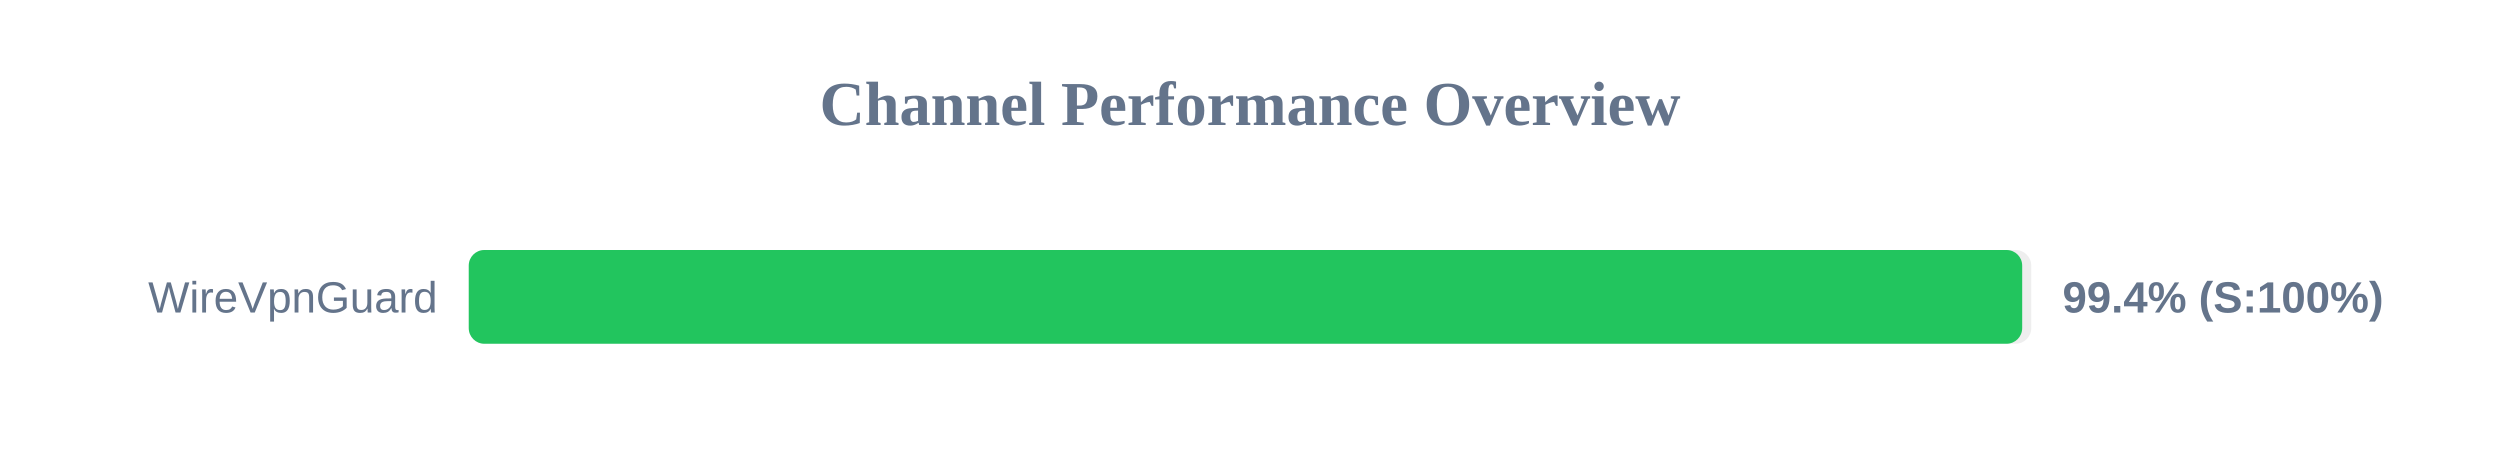
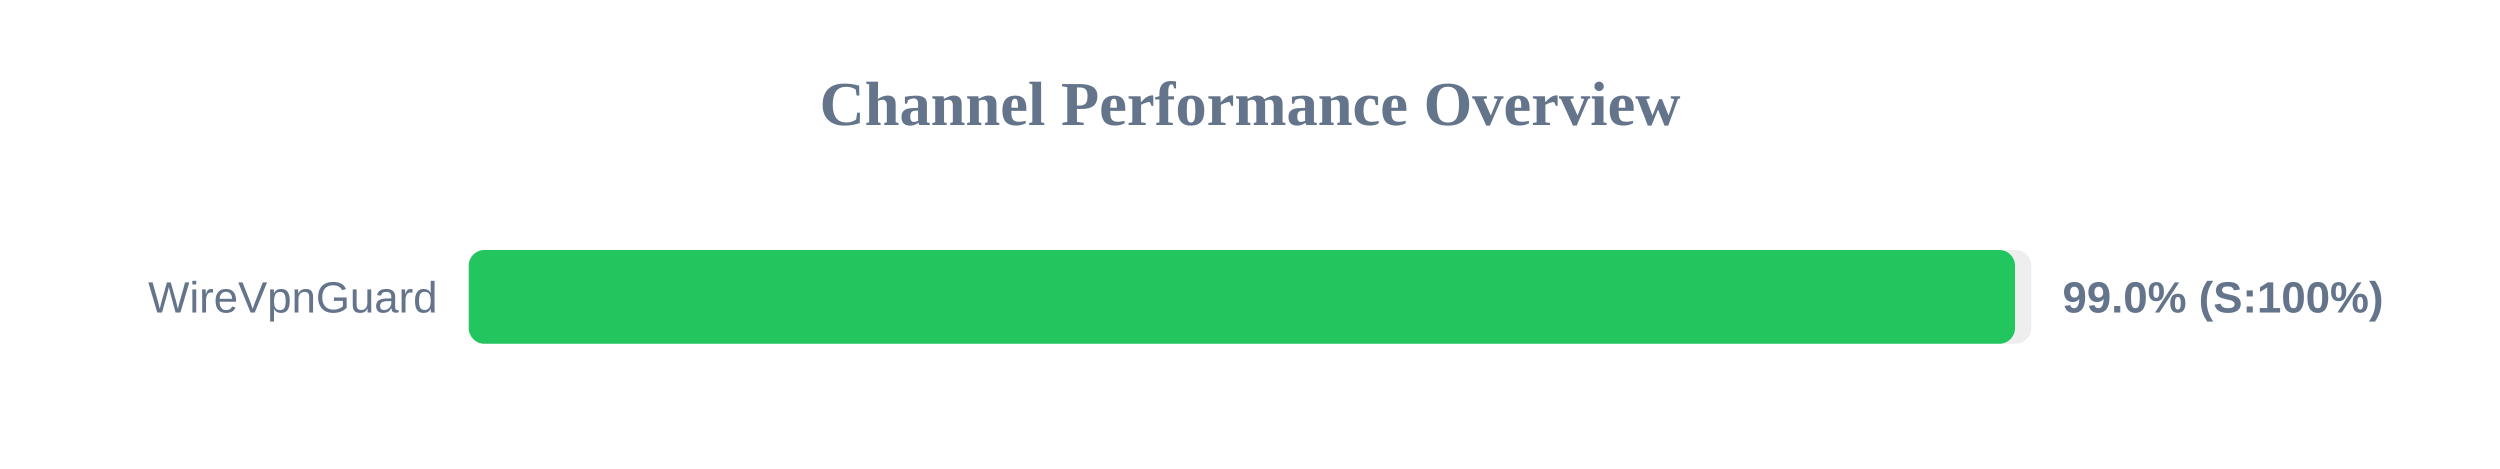
<svg xmlns="http://www.w3.org/2000/svg" width="800" height="150" version="1.1">
  <style>
        .row { font: 14px Arial; fill: #64748b; }
        .score { font: bold 14px Arial; fill: #64748b; }
    </style>
  <text x="400" y="40" text-anchor="middle" font-size="20px" font-weight="bold" fill="#64748b">Channel Performance Overview</text>
  <rect x="150" y="80" width="500" height="30" fill="#eee" rx="5" />
-   <rect x="150" y="80" width="497.1" height="30" fill="#22c55e" rx="5" />
+   <rect x="150" y="80" width="494.8" height="30" fill="#22c55e" rx="5" />
  <text x="140" y="100" text-anchor="end" class="row">WireVpnGuard</text>
-   <text x="660" y="100" text-anchor="start" class="score">99.4% (S:100%)</text>
+   <text x="660" y="100" text-anchor="start" class="score">99.0% (S:100%)</text>
</svg>
